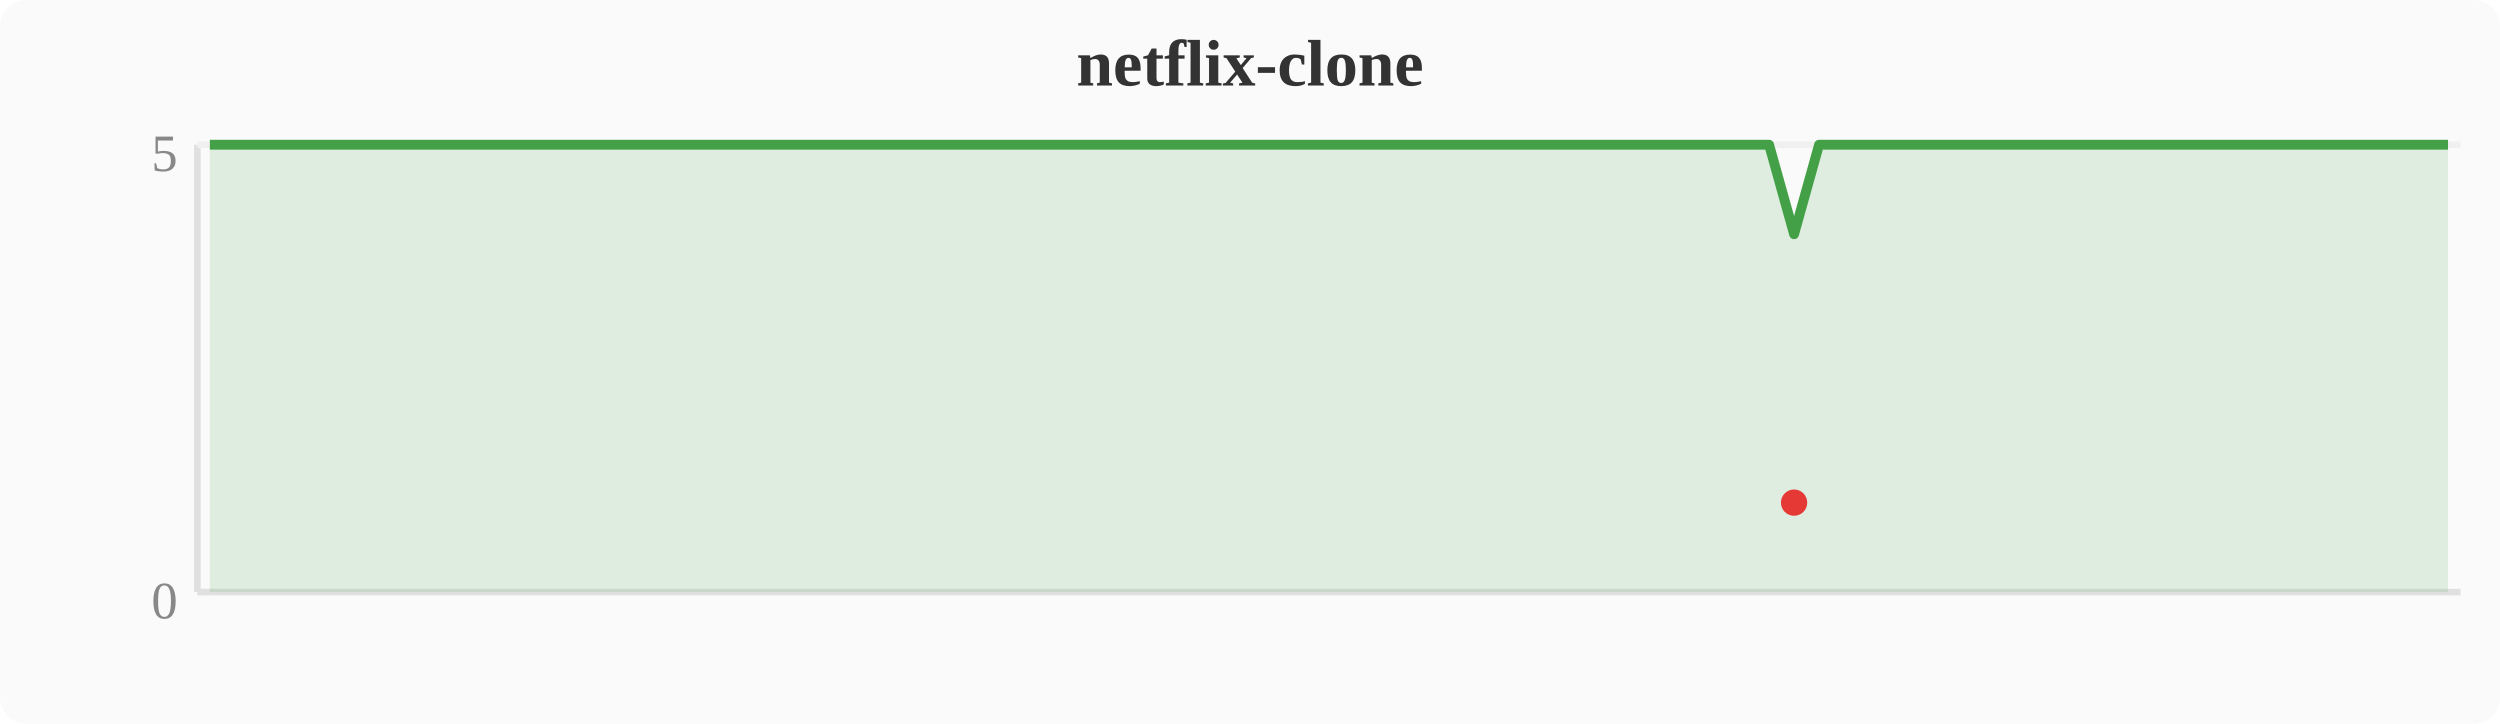
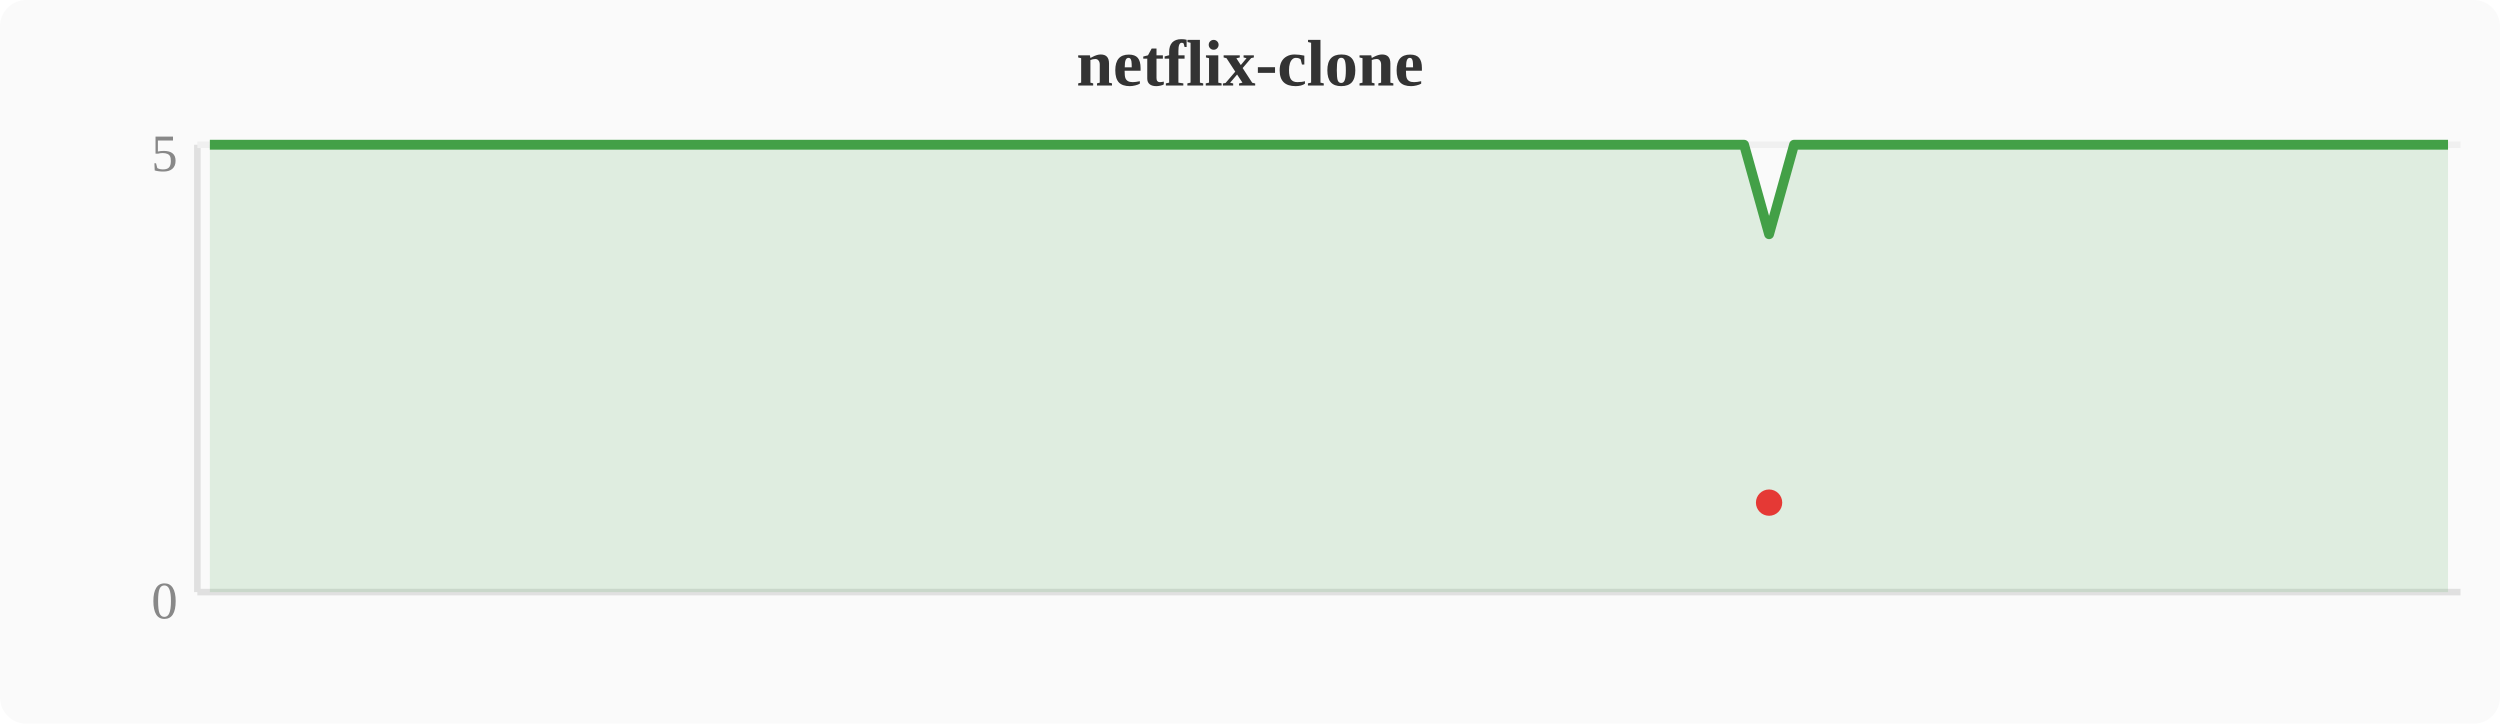
<svg xmlns="http://www.w3.org/2000/svg" width="380" height="110" viewBox="0 0 380 110">
  <rect width="380" height="110" fill="#fafafa" rx="4" />
  <text x="190" y="13" text-anchor="middle" font-size="10" font-weight="bold" fill="#333">netflix-clone</text>
  <line x1="30" y1="22" x2="30" y2="90" stroke="#e0e0e0" stroke-width="1" />
  <line x1="30" y1="90" x2="374" y2="90" stroke="#e0e0e0" stroke-width="1" />
  <line x1="30" y1="22" x2="374" y2="22" stroke="#f0f0f0" stroke-width="1" />
  <text x="27" y="94" text-anchor="end" font-size="8" fill="#888">0</text>
  <text x="27" y="26" text-anchor="end" font-size="8" fill="#888">5</text>
-   <polygon points="31.9,22.0 35.7,22.0 39.6,22.0 43.4,22.0 47.2,22.0 51.0,22.0 54.8,22.0 58.7,22.0 62.5,22.0 66.3,22.0 70.1,22.0 74.0,22.0 77.8,22.0 81.6,22.0 85.4,22.0 89.2,22.0 93.1,22.0 96.9,22.0 100.7,22.0 104.5,22.0 108.4,22.0 112.2,22.0 116.0,22.0 119.8,22.0 123.6,22.0 127.5,22.0 131.3,22.0 135.1,22.0 138.9,22.0 142.8,22.0 146.6,22.0 150.4,22.0 154.2,22.0 158.0,22.0 161.9,22.0 165.7,22.0 169.5,22.0 173.3,22.0 177.2,22.0 181.0,22.0 184.8,22.0 188.6,22.0 192.4,22.0 196.3,22.0 200.1,22.0 203.9,22.0 207.7,22.0 211.6,22.0 215.4,22.0 219.2,22.0 223.0,22.0 226.8,22.0 230.7,22.0 234.5,22.0 238.3,22.0 242.1,22.0 246.0,22.0 249.8,22.0 253.6,22.0 257.4,22.0 261.2,22.0 265.1,22.0 268.9,22.0 272.7,35.6 276.5,22.0 280.4,22.0 284.2,22.0 288.0,22.0 291.8,22.0 295.6,22.0 299.5,22.0 303.3,22.0 307.1,22.0 310.9,22.0 314.8,22.0 318.6,22.0 322.4,22.0 326.2,22.0 330.0,22.0 333.9,22.0 337.7,22.0 341.5,22.0 345.3,22.0 349.2,22.0 353.0,22.0 356.8,22.0 360.6,22.0 364.4,22.0 368.3,22.0 372.1,22.0 372.1,90 31.9,90" fill="#43a047" opacity="0.15" />
-   <polyline points="31.9,22.0 35.7,22.0 39.6,22.0 43.4,22.0 47.2,22.0 51.0,22.0 54.8,22.0 58.7,22.0 62.5,22.0 66.3,22.0 70.1,22.0 74.0,22.0 77.8,22.0 81.6,22.0 85.4,22.0 89.2,22.0 93.1,22.0 96.9,22.0 100.7,22.0 104.5,22.0 108.4,22.0 112.2,22.0 116.0,22.0 119.8,22.0 123.6,22.0 127.5,22.0 131.3,22.0 135.1,22.0 138.9,22.0 142.8,22.0 146.6,22.0 150.4,22.0 154.2,22.0 158.0,22.0 161.9,22.0 165.7,22.0 169.5,22.0 173.3,22.0 177.2,22.0 181.0,22.0 184.8,22.0 188.6,22.0 192.4,22.0 196.3,22.0 200.1,22.0 203.9,22.0 207.7,22.0 211.6,22.0 215.4,22.0 219.2,22.0 223.0,22.0 226.8,22.0 230.7,22.0 234.5,22.0 238.3,22.0 242.1,22.0 246.0,22.0 249.8,22.0 253.6,22.0 257.4,22.0 261.2,22.0 265.1,22.0 268.9,22.0 272.7,35.6 276.5,22.0 280.4,22.0 284.2,22.0 288.0,22.0 291.8,22.0 295.6,22.0 299.5,22.0 303.3,22.0 307.1,22.0 310.9,22.0 314.8,22.0 318.6,22.0 322.4,22.0 326.2,22.0 330.0,22.0 333.9,22.0 337.7,22.0 341.5,22.0 345.3,22.0 349.2,22.0 353.0,22.0 356.8,22.0 360.6,22.0 364.4,22.0 368.3,22.0 372.1,22.0" fill="none" stroke="#43a047" stroke-width="1.5" stroke-linejoin="round" />
-   <circle cx="272.7" cy="76.4" r="2" fill="#e53935" />
+   <polygon points="31.9,22.0 35.7,22.0 39.6,22.0 43.4,22.0 47.2,22.0 51.0,22.0 54.8,22.0 58.7,22.0 62.5,22.0 66.3,22.0 70.1,22.0 74.0,22.0 77.8,22.0 81.6,22.0 85.4,22.0 89.2,22.0 93.1,22.0 96.9,22.0 100.7,22.0 104.5,22.0 108.4,22.0 112.2,22.0 116.0,22.0 119.8,22.0 123.6,22.0 127.5,22.0 131.3,22.0 135.1,22.0 138.9,22.0 142.8,22.0 146.6,22.0 150.4,22.0 154.2,22.0 158.0,22.0 161.9,22.0 165.7,22.0 169.5,22.0 173.3,22.0 177.2,22.0 181.0,22.0 184.8,22.0 188.6,22.0 192.4,22.0 196.3,22.0 200.1,22.0 203.9,22.0 207.7,22.0 211.6,22.0 215.4,22.0 219.2,22.0 223.0,22.0 226.8,22.0 230.7,22.0 234.5,22.0 238.3,22.0 242.1,22.0 246.0,22.0 249.8,22.0 253.6,22.0 257.4,22.0 261.2,22.0 265.1,22.0 268.9,35.6 272.7,22.0 276.5,22.0 280.4,22.0 284.2,22.0 288.0,22.0 291.8,22.0 295.6,22.0 299.5,22.0 303.3,22.0 307.1,22.0 310.9,22.0 314.8,22.0 318.6,22.0 322.4,22.0 326.2,22.0 330.0,22.0 333.9,22.0 337.7,22.0 341.5,22.0 345.3,22.0 349.2,22.0 353.0,22.0 356.8,22.0 360.6,22.0 364.4,22.0 368.3,22.0 372.1,22.0 372.1,90 31.9,90" fill="#43a047" opacity="0.15" />
+   <polyline points="31.9,22.0 35.7,22.0 39.6,22.0 43.4,22.0 47.2,22.0 51.0,22.0 54.8,22.0 58.7,22.0 62.5,22.0 66.3,22.0 70.1,22.0 74.0,22.0 77.8,22.0 81.6,22.0 85.4,22.0 89.2,22.0 93.1,22.0 96.9,22.0 100.7,22.0 104.5,22.0 108.4,22.0 112.2,22.0 116.0,22.0 119.8,22.0 123.6,22.0 127.5,22.0 131.3,22.0 135.1,22.0 138.9,22.0 142.8,22.0 146.6,22.0 150.4,22.0 154.2,22.0 158.0,22.0 161.9,22.0 165.7,22.0 169.5,22.0 173.3,22.0 177.2,22.0 181.0,22.0 184.8,22.0 188.6,22.0 192.4,22.0 196.3,22.0 200.1,22.0 203.9,22.0 207.7,22.0 211.6,22.0 215.4,22.0 219.2,22.0 223.0,22.0 226.8,22.0 230.7,22.0 234.5,22.0 238.3,22.0 242.1,22.0 246.0,22.0 249.8,22.0 253.6,22.0 257.4,22.0 261.2,22.0 265.1,22.0 268.9,35.6 272.7,22.0 276.5,22.0 280.4,22.0 284.2,22.0 288.0,22.0 291.8,22.0 295.6,22.0 299.5,22.0 303.3,22.0 307.1,22.0 310.9,22.0 314.8,22.0 318.6,22.0 322.4,22.0 326.2,22.0 330.0,22.0 333.9,22.0 337.7,22.0 341.5,22.0 345.3,22.0 349.2,22.0 353.0,22.0 356.8,22.0 360.6,22.0 364.4,22.0 368.3,22.0 372.1,22.0" fill="none" stroke="#43a047" stroke-width="1.5" stroke-linejoin="round" />
+   <circle cx="268.9" cy="76.4" r="2" fill="#e53935" />
</svg>
